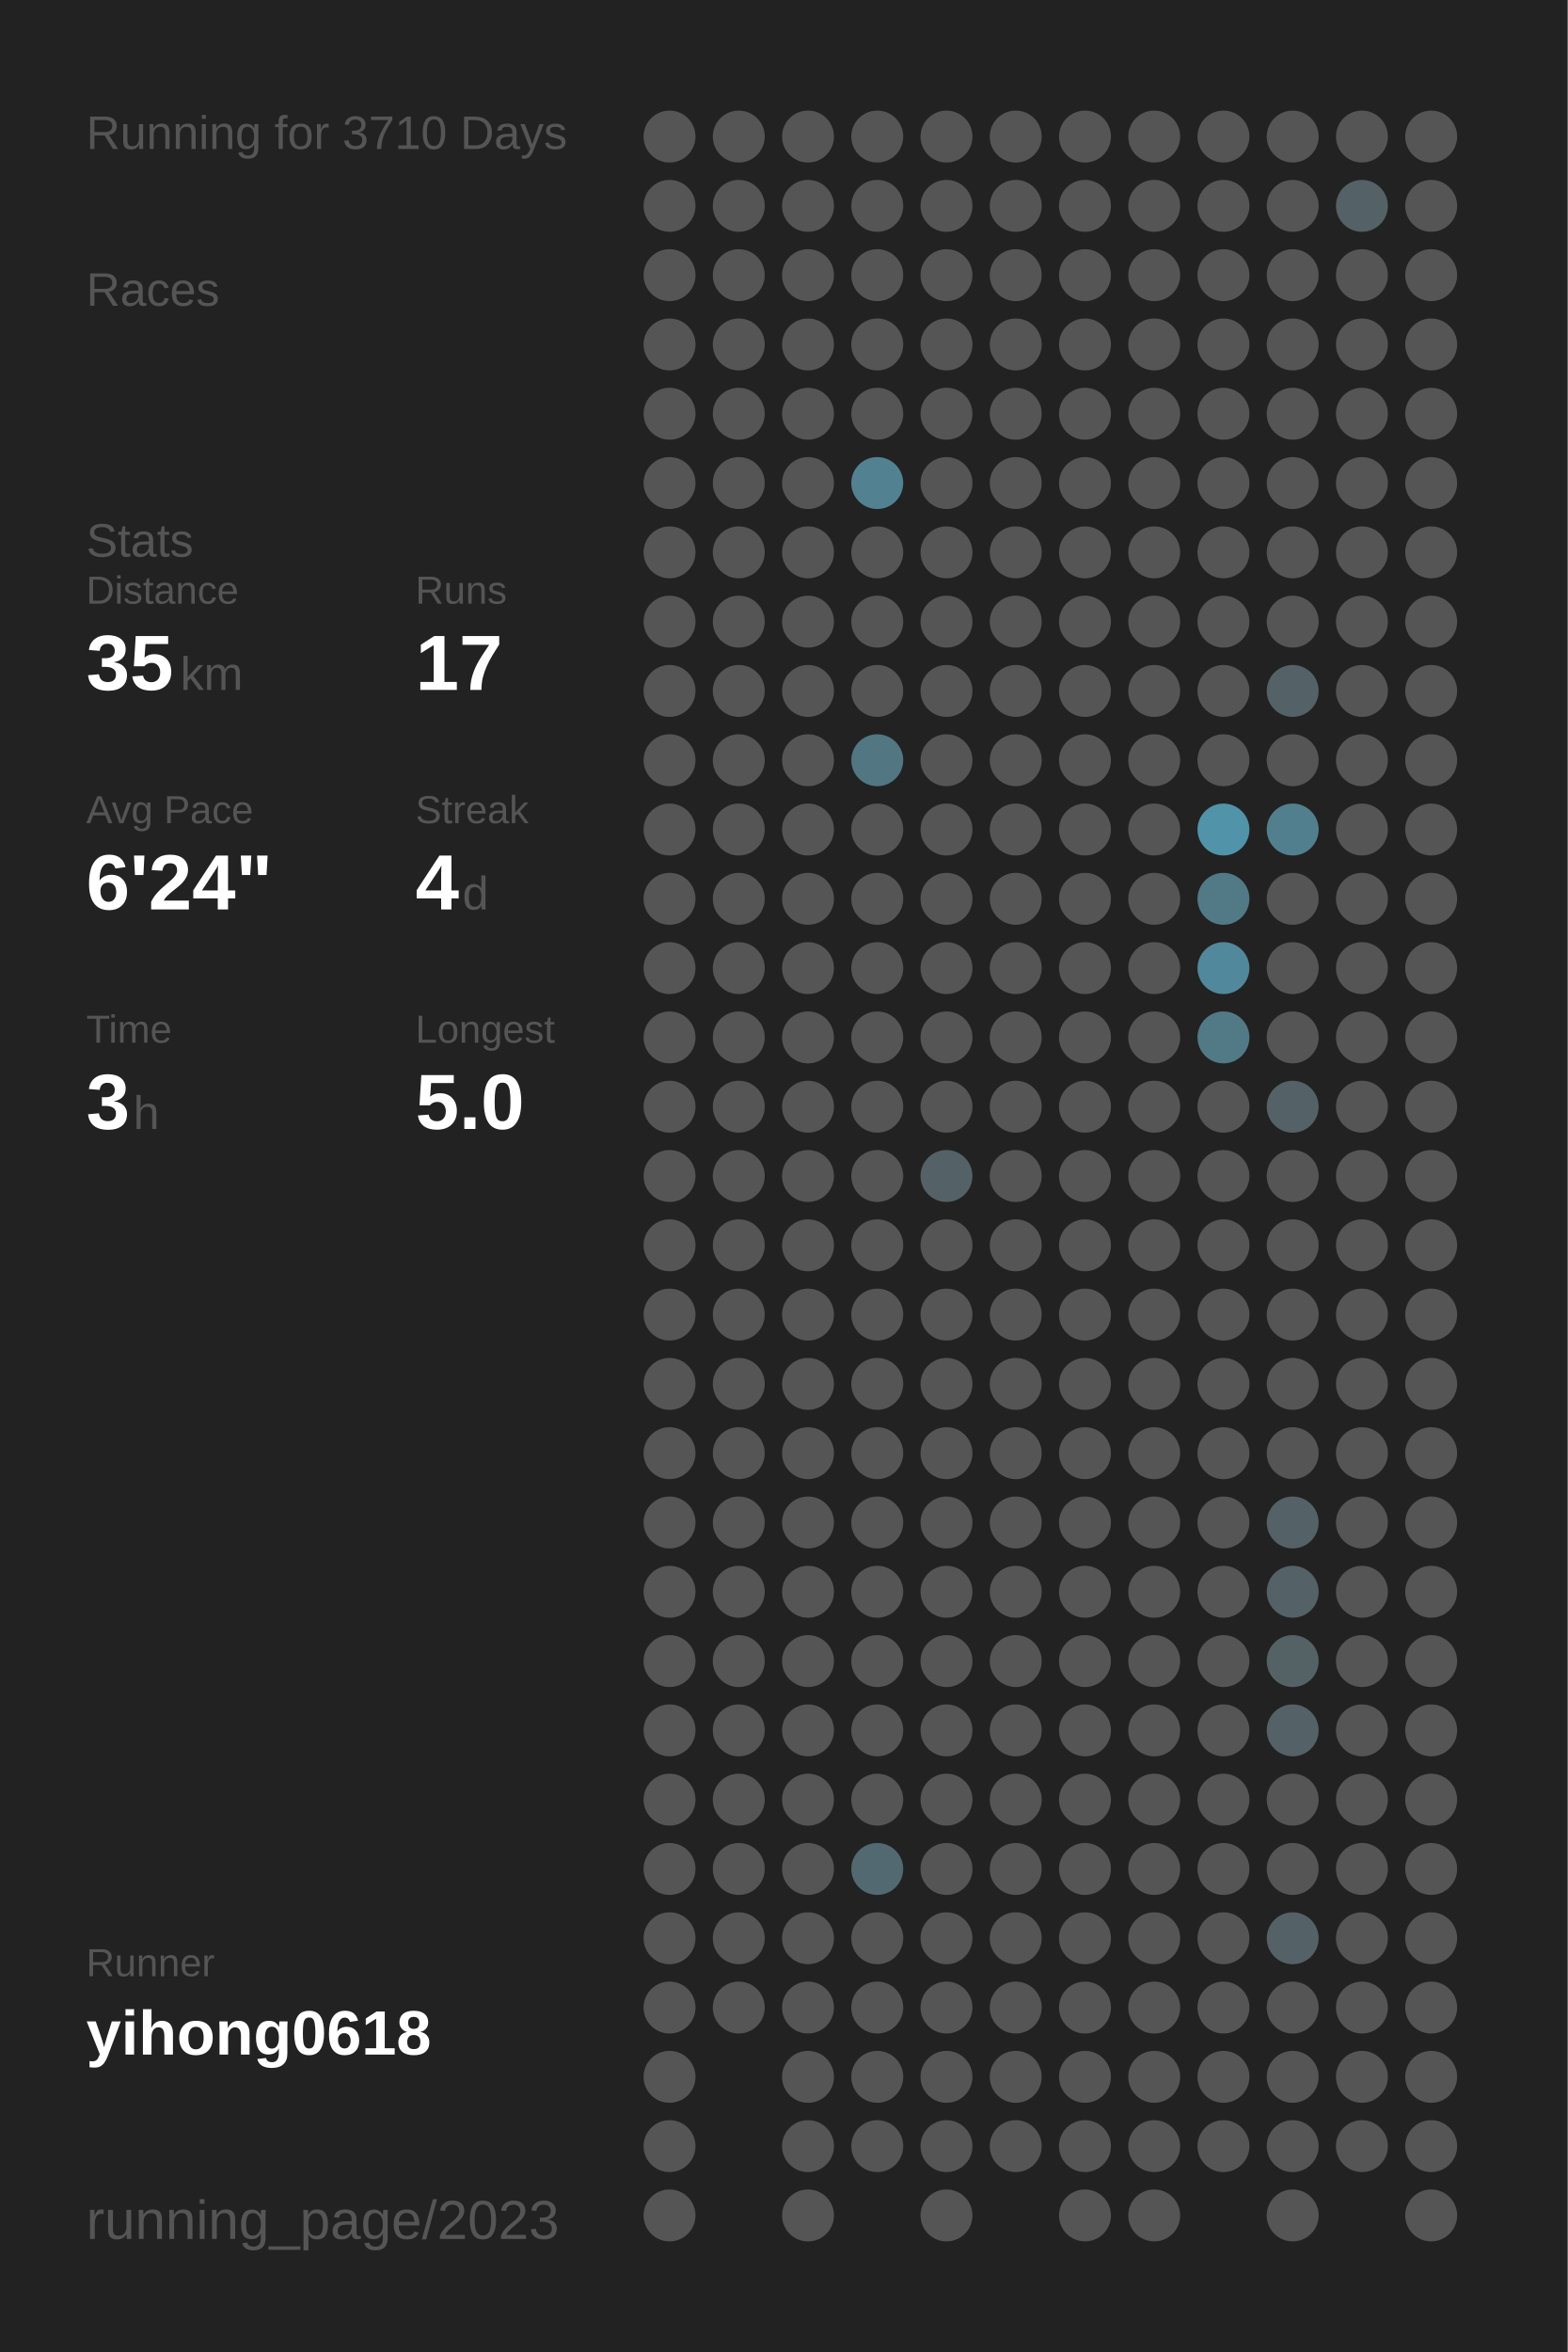
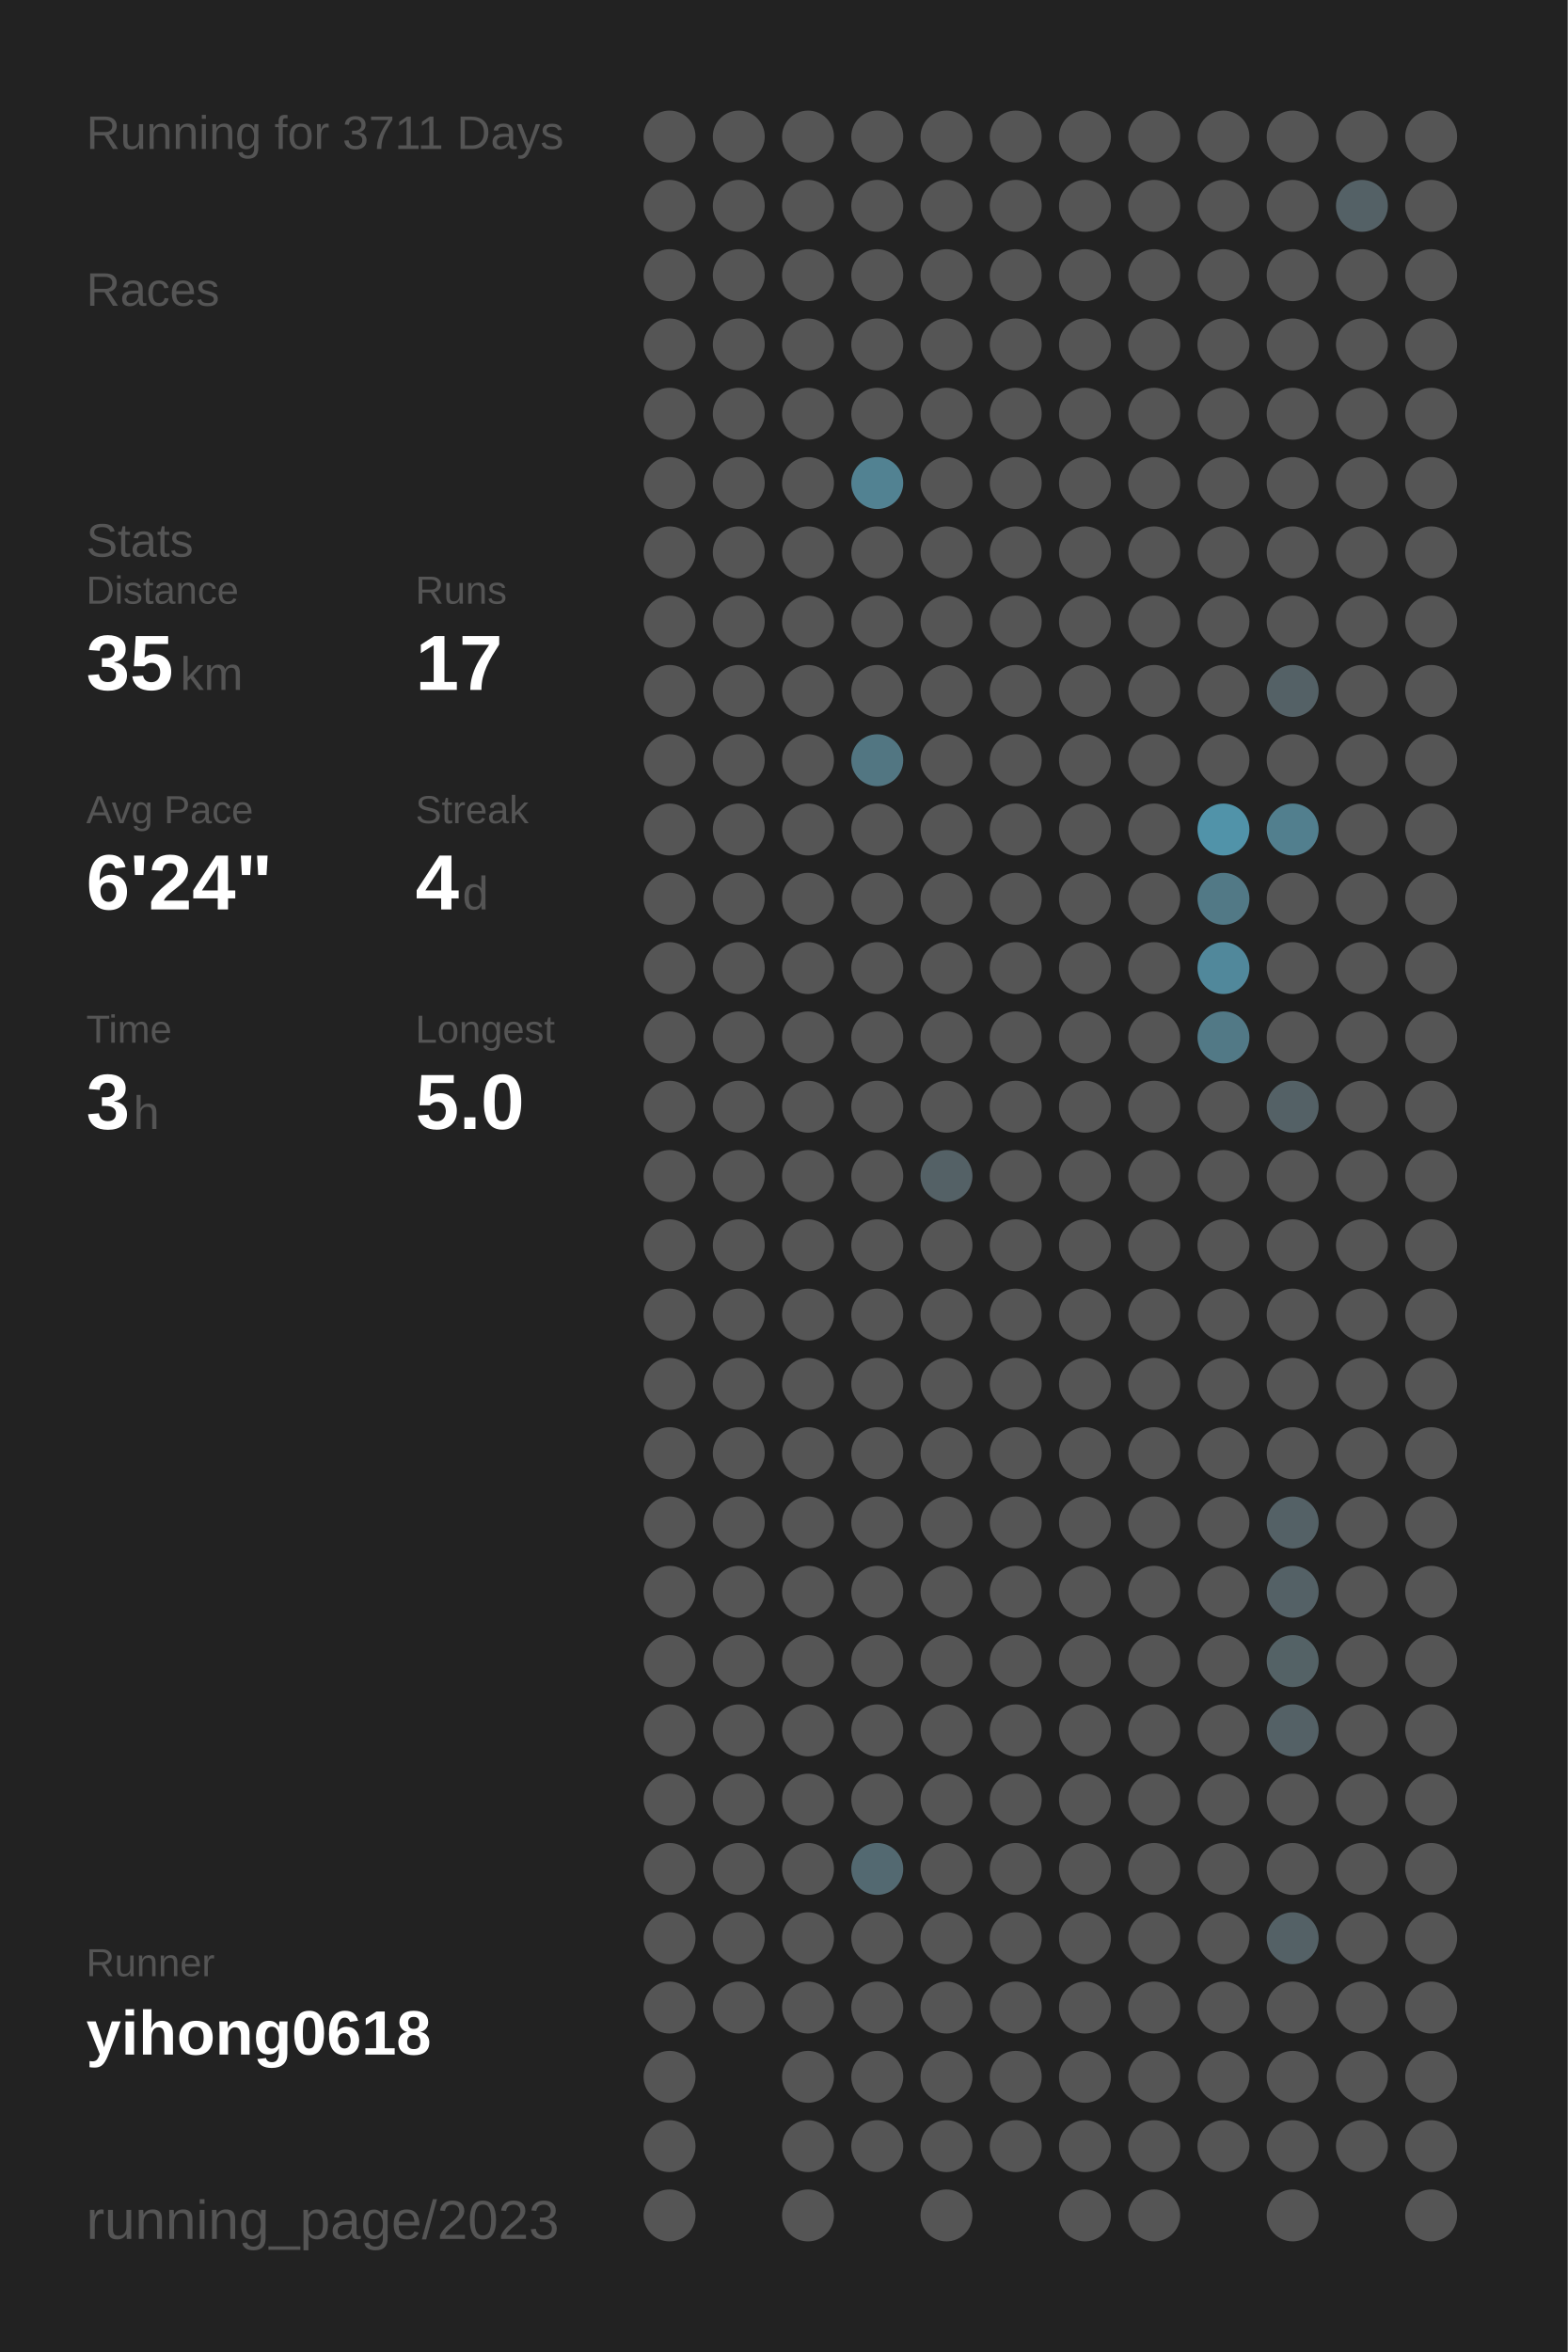
<svg xmlns="http://www.w3.org/2000/svg" baseProfile="full" height="300mm" version="1.1" viewBox="0,0,200,300" width="200mm">
  <defs />
  <rect fill="#222222" height="300" width="200" x="0" y="0" />
-   <text fill="#555555" style="font-size:6px; font-family:Arial;" x="11" y="19">Running for 3710 Days</text>
+   <text fill="#555555" style="font-size:6px; font-family:Arial;" x="11" y="19">Running for 3711 Days</text>
  <text fill="#555555" style="font-size:6px; font-family:Arial;" x="11" y="39">Races</text>
  <text fill="#555555" style="font-size:6px; font-family:Arial;" x="11" y="71">Stats</text>
  <text fill="#555555" style="font-size:5px; font-family:Arial;" x="11" y="77">Distance</text>
  <text fill="#FFFFFF" style="font-size:10px; font-family:Arial; font-weight:bold;" x="11" y="88">35</text>
  <text fill="#555555" style="font-size:6px; font-family:Arial;" x="23" y="88">km</text>
  <text fill="#555555" style="font-size:5px; font-family:Arial;" x="53" y="77">Runs</text>
  <text fill="#FFFFFF" style="font-size:10px; font-family:Arial; font-weight:bold;" x="53" y="88">17</text>
  <text fill="#555555" style="font-size:5px; font-family:Arial;" x="11" y="105">Avg Pace</text>
  <text fill="#FFFFFF" style="font-size:10px; font-family:Arial; font-weight:bold;" x="11" y="116">6'24"</text>
  <text fill="#555555" style="font-size:5px; font-family:Arial;" x="53" y="105">Streak</text>
  <text fill="#FFFFFF" style="font-size:10px; font-family:Arial; font-weight:bold;" x="53" y="116">4</text>
  <text fill="#555555" style="font-size:6px; font-family:Arial;" x="59" y="116">d</text>
  <text fill="#555555" style="font-size:5px; font-family:Arial;" x="11" y="133">Time</text>
  <text fill="#FFFFFF" style="font-size:10px; font-family:Arial; font-weight:bold;" x="11" y="144">3</text>
  <text fill="#555555" style="font-size:6px; font-family:Arial;" x="17" y="144">h</text>
  <text fill="#555555" style="font-size:5px; font-family:Arial;" x="53" y="133">Longest</text>
  <text fill="#FFFFFF" style="font-size:10px; font-family:Arial; font-weight:bold;" x="53" y="144">5.0</text>
  <text fill="#555555" style="font-size:5px; font-family:Arial;" x="11" y="252.065">Runner</text>
  <text fill="#FFFFFF" style="font-size:8px; font-family:Arial; font-weight:bold;" x="11" y="262.065">yihong0618</text>
  <text fill="#555555" style="font-size:7px; font-family:Arial;" x="11" y="285.581">running_page/2023</text>
  <circle cx="85.417" cy="17.419" fill="#555555" r="3.312" />
  <circle cx="85.417" cy="26.258" fill="#555555" r="3.312" />
  <circle cx="85.417" cy="35.097" fill="#555555" r="3.312" />
  <circle cx="85.417" cy="43.935" fill="#555555" r="3.312" />
  <circle cx="85.417" cy="52.774" fill="#555555" r="3.312" />
  <circle cx="85.417" cy="61.613" fill="#555555" r="3.312" />
  <circle cx="85.417" cy="70.452" fill="#555555" r="3.312" />
  <circle cx="85.417" cy="79.29" fill="#555555" r="3.312" />
  <circle cx="85.417" cy="88.129" fill="#555555" r="3.312" />
  <circle cx="85.417" cy="96.968" fill="#555555" r="3.312" />
  <circle cx="85.417" cy="105.806" fill="#555555" r="3.312" />
  <circle cx="85.417" cy="114.645" fill="#555555" r="3.312" />
  <circle cx="85.417" cy="123.484" fill="#555555" r="3.312" />
  <circle cx="85.417" cy="132.323" fill="#555555" r="3.312" />
  <circle cx="85.417" cy="141.161" fill="#555555" r="3.312" />
  <circle cx="85.417" cy="150" fill="#555555" r="3.312" />
  <circle cx="85.417" cy="158.839" fill="#555555" r="3.312" />
  <circle cx="85.417" cy="167.677" fill="#555555" r="3.312" />
  <circle cx="85.417" cy="176.516" fill="#555555" r="3.312" />
  <circle cx="85.417" cy="185.355" fill="#555555" r="3.312" />
  <circle cx="85.417" cy="194.194" fill="#555555" r="3.312" />
  <circle cx="85.417" cy="203.032" fill="#555555" r="3.312" />
  <circle cx="85.417" cy="211.871" fill="#555555" r="3.312" />
  <circle cx="85.417" cy="220.71" fill="#555555" r="3.312" />
  <circle cx="85.417" cy="229.548" fill="#555555" r="3.312" />
  <circle cx="85.417" cy="238.387" fill="#555555" r="3.312" />
  <circle cx="85.417" cy="247.226" fill="#555555" r="3.312" />
  <circle cx="85.417" cy="256.065" fill="#555555" r="3.312" />
  <circle cx="85.417" cy="264.903" fill="#555555" r="3.312" />
  <circle cx="85.417" cy="273.742" fill="#555555" r="3.312" />
  <circle cx="85.417" cy="282.581" fill="#555555" r="3.312" />
  <circle cx="94.25" cy="17.419" fill="#555555" r="3.312" />
  <circle cx="94.25" cy="26.258" fill="#555555" r="3.312" />
  <circle cx="94.25" cy="35.097" fill="#555555" r="3.312" />
  <circle cx="94.25" cy="43.935" fill="#555555" r="3.312" />
  <circle cx="94.25" cy="52.774" fill="#555555" r="3.312" />
  <circle cx="94.25" cy="61.613" fill="#555555" r="3.312" />
  <circle cx="94.25" cy="70.452" fill="#555555" r="3.312" />
  <circle cx="94.25" cy="79.29" fill="#555555" r="3.312" />
  <circle cx="94.25" cy="88.129" fill="#555555" r="3.312" />
  <circle cx="94.25" cy="96.968" fill="#555555" r="3.312" />
  <circle cx="94.25" cy="105.806" fill="#555555" r="3.312" />
  <circle cx="94.25" cy="114.645" fill="#555555" r="3.312" />
  <circle cx="94.25" cy="123.484" fill="#555555" r="3.312" />
  <circle cx="94.25" cy="132.323" fill="#555555" r="3.312" />
  <circle cx="94.25" cy="141.161" fill="#555555" r="3.312" />
  <circle cx="94.25" cy="150" fill="#555555" r="3.312" />
  <circle cx="94.25" cy="158.839" fill="#555555" r="3.312" />
  <circle cx="94.25" cy="167.677" fill="#555555" r="3.312" />
  <circle cx="94.25" cy="176.516" fill="#555555" r="3.312" />
  <circle cx="94.25" cy="185.355" fill="#555555" r="3.312" />
  <circle cx="94.25" cy="194.194" fill="#555555" r="3.312" />
  <circle cx="94.25" cy="203.032" fill="#555555" r="3.312" />
  <circle cx="94.25" cy="211.871" fill="#555555" r="3.312" />
  <circle cx="94.25" cy="220.71" fill="#555555" r="3.312" />
  <circle cx="94.25" cy="229.548" fill="#555555" r="3.312" />
  <circle cx="94.25" cy="238.387" fill="#555555" r="3.312" />
  <circle cx="94.25" cy="247.226" fill="#555555" r="3.312" />
  <circle cx="94.25" cy="256.065" fill="#555555" r="3.312" />
  <circle cx="103.083" cy="17.419" fill="#555555" r="3.312" />
  <circle cx="103.083" cy="26.258" fill="#555555" r="3.312" />
  <circle cx="103.083" cy="35.097" fill="#555555" r="3.312" />
  <circle cx="103.083" cy="43.935" fill="#555555" r="3.312" />
  <circle cx="103.083" cy="52.774" fill="#555555" r="3.312" />
  <circle cx="103.083" cy="61.613" fill="#555555" r="3.312" />
  <circle cx="103.083" cy="70.452" fill="#555555" r="3.312" />
  <circle cx="103.083" cy="79.29" fill="#555555" r="3.312" />
  <circle cx="103.083" cy="88.129" fill="#555555" r="3.312" />
  <circle cx="103.083" cy="96.968" fill="#555555" r="3.312" />
  <circle cx="103.083" cy="105.806" fill="#555555" r="3.312" />
  <circle cx="103.083" cy="114.645" fill="#555555" r="3.312" />
  <circle cx="103.083" cy="123.484" fill="#555555" r="3.312" />
  <circle cx="103.083" cy="132.323" fill="#555555" r="3.312" />
  <circle cx="103.083" cy="141.161" fill="#555555" r="3.312" />
  <circle cx="103.083" cy="150" fill="#555555" r="3.312" />
  <circle cx="103.083" cy="158.839" fill="#555555" r="3.312" />
  <circle cx="103.083" cy="167.677" fill="#555555" r="3.312" />
  <circle cx="103.083" cy="176.516" fill="#555555" r="3.312" />
  <circle cx="103.083" cy="185.355" fill="#555555" r="3.312" />
  <circle cx="103.083" cy="194.194" fill="#555555" r="3.312" />
  <circle cx="103.083" cy="203.032" fill="#555555" r="3.312" />
  <circle cx="103.083" cy="211.871" fill="#555555" r="3.312" />
  <circle cx="103.083" cy="220.71" fill="#555555" r="3.312" />
  <circle cx="103.083" cy="229.548" fill="#555555" r="3.312" />
  <circle cx="103.083" cy="238.387" fill="#555555" r="3.312" />
  <circle cx="103.083" cy="247.226" fill="#555555" r="3.312" />
  <circle cx="103.083" cy="256.065" fill="#555555" r="3.312" />
  <circle cx="103.083" cy="264.903" fill="#555555" r="3.312" />
  <circle cx="103.083" cy="273.742" fill="#555555" r="3.312" />
  <circle cx="103.083" cy="282.581" fill="#555555" r="3.312" />
  <circle cx="111.917" cy="17.419" fill="#555555" r="3.312" />
  <circle cx="111.917" cy="26.258" fill="#555555" r="3.312" />
  <circle cx="111.917" cy="35.097" fill="#555555" r="3.312" />
  <circle cx="111.917" cy="43.935" fill="#555555" r="3.312" />
  <circle cx="111.917" cy="52.774" fill="#555555" r="3.312" />
  <circle cx="111.917" cy="61.613" fill="#528292" r="3.312" />
  <circle cx="111.917" cy="70.452" fill="#555555" r="3.312" />
  <circle cx="111.917" cy="79.29" fill="#555555" r="3.312" />
  <circle cx="111.917" cy="88.129" fill="#555555" r="3.312" />
  <circle cx="111.917" cy="96.968" fill="#527682" r="3.312" />
  <circle cx="111.917" cy="105.806" fill="#555555" r="3.312" />
  <circle cx="111.917" cy="114.645" fill="#555555" r="3.312" />
  <circle cx="111.917" cy="123.484" fill="#555555" r="3.312" />
  <circle cx="111.917" cy="132.323" fill="#555555" r="3.312" />
  <circle cx="111.917" cy="141.161" fill="#555555" r="3.312" />
  <circle cx="111.917" cy="150" fill="#555555" r="3.312" />
  <circle cx="111.917" cy="158.839" fill="#555555" r="3.312" />
  <circle cx="111.917" cy="167.677" fill="#555555" r="3.312" />
  <circle cx="111.917" cy="176.516" fill="#555555" r="3.312" />
  <circle cx="111.917" cy="185.355" fill="#555555" r="3.312" />
  <circle cx="111.917" cy="194.194" fill="#555555" r="3.312" />
  <circle cx="111.917" cy="203.032" fill="#555555" r="3.312" />
  <circle cx="111.917" cy="211.871" fill="#555555" r="3.312" />
  <circle cx="111.917" cy="220.71" fill="#555555" r="3.312" />
  <circle cx="111.917" cy="229.548" fill="#555555" r="3.312" />
  <circle cx="111.917" cy="238.387" fill="#536971" r="3.312" />
  <circle cx="111.917" cy="247.226" fill="#555555" r="3.312" />
  <circle cx="111.917" cy="256.065" fill="#555555" r="3.312" />
  <circle cx="111.917" cy="264.903" fill="#555555" r="3.312" />
  <circle cx="111.917" cy="273.742" fill="#555555" r="3.312" />
  <circle cx="120.75" cy="17.419" fill="#555555" r="3.312" />
  <circle cx="120.75" cy="26.258" fill="#555555" r="3.312" />
  <circle cx="120.75" cy="35.097" fill="#555555" r="3.312" />
  <circle cx="120.75" cy="43.935" fill="#555555" r="3.312" />
  <circle cx="120.75" cy="52.774" fill="#555555" r="3.312" />
  <circle cx="120.75" cy="61.613" fill="#555555" r="3.312" />
  <circle cx="120.75" cy="70.452" fill="#555555" r="3.312" />
  <circle cx="120.75" cy="79.29" fill="#555555" r="3.312" />
  <circle cx="120.75" cy="88.129" fill="#555555" r="3.312" />
  <circle cx="120.75" cy="96.968" fill="#555555" r="3.312" />
  <circle cx="120.75" cy="105.806" fill="#555555" r="3.312" />
  <circle cx="120.75" cy="114.645" fill="#555555" r="3.312" />
  <circle cx="120.75" cy="123.484" fill="#555555" r="3.312" />
  <circle cx="120.75" cy="132.323" fill="#555555" r="3.312" />
  <circle cx="120.75" cy="141.161" fill="#555555" r="3.312" />
  <circle cx="120.75" cy="150" fill="#546166" r="3.312" />
  <circle cx="120.75" cy="158.839" fill="#555555" r="3.312" />
  <circle cx="120.75" cy="167.677" fill="#555555" r="3.312" />
  <circle cx="120.75" cy="176.516" fill="#555555" r="3.312" />
  <circle cx="120.75" cy="185.355" fill="#555555" r="3.312" />
  <circle cx="120.75" cy="194.194" fill="#555555" r="3.312" />
  <circle cx="120.75" cy="203.032" fill="#555555" r="3.312" />
  <circle cx="120.75" cy="211.871" fill="#555555" r="3.312" />
  <circle cx="120.75" cy="220.71" fill="#555555" r="3.312" />
  <circle cx="120.75" cy="229.548" fill="#555555" r="3.312" />
  <circle cx="120.75" cy="238.387" fill="#555555" r="3.312" />
  <circle cx="120.75" cy="247.226" fill="#555555" r="3.312" />
  <circle cx="120.75" cy="256.065" fill="#555555" r="3.312" />
  <circle cx="120.75" cy="264.903" fill="#555555" r="3.312" />
  <circle cx="120.75" cy="273.742" fill="#555555" r="3.312" />
  <circle cx="120.75" cy="282.581" fill="#555555" r="3.312" />
  <circle cx="129.583" cy="17.419" fill="#555555" r="3.312" />
  <circle cx="129.583" cy="26.258" fill="#555555" r="3.312" />
  <circle cx="129.583" cy="35.097" fill="#555555" r="3.312" />
  <circle cx="129.583" cy="43.935" fill="#555555" r="3.312" />
  <circle cx="129.583" cy="52.774" fill="#555555" r="3.312" />
  <circle cx="129.583" cy="61.613" fill="#555555" r="3.312" />
  <circle cx="129.583" cy="70.452" fill="#555555" r="3.312" />
  <circle cx="129.583" cy="79.29" fill="#555555" r="3.312" />
  <circle cx="129.583" cy="88.129" fill="#555555" r="3.312" />
  <circle cx="129.583" cy="96.968" fill="#555555" r="3.312" />
  <circle cx="129.583" cy="105.806" fill="#555555" r="3.312" />
  <circle cx="129.583" cy="114.645" fill="#555555" r="3.312" />
  <circle cx="129.583" cy="123.484" fill="#555555" r="3.312" />
  <circle cx="129.583" cy="132.323" fill="#555555" r="3.312" />
  <circle cx="129.583" cy="141.161" fill="#555555" r="3.312" />
  <circle cx="129.583" cy="150" fill="#555555" r="3.312" />
  <circle cx="129.583" cy="158.839" fill="#555555" r="3.312" />
  <circle cx="129.583" cy="167.677" fill="#555555" r="3.312" />
  <circle cx="129.583" cy="176.516" fill="#555555" r="3.312" />
  <circle cx="129.583" cy="185.355" fill="#555555" r="3.312" />
  <circle cx="129.583" cy="194.194" fill="#555555" r="3.312" />
  <circle cx="129.583" cy="203.032" fill="#555555" r="3.312" />
  <circle cx="129.583" cy="211.871" fill="#555555" r="3.312" />
  <circle cx="129.583" cy="220.71" fill="#555555" r="3.312" />
  <circle cx="129.583" cy="229.548" fill="#555555" r="3.312" />
  <circle cx="129.583" cy="238.387" fill="#555555" r="3.312" />
  <circle cx="129.583" cy="247.226" fill="#555555" r="3.312" />
  <circle cx="129.583" cy="256.065" fill="#555555" r="3.312" />
  <circle cx="129.583" cy="264.903" fill="#555555" r="3.312" />
  <circle cx="129.583" cy="273.742" fill="#555555" r="3.312" />
  <circle cx="138.417" cy="17.419" fill="#555555" r="3.312" />
  <circle cx="138.417" cy="26.258" fill="#555555" r="3.312" />
  <circle cx="138.417" cy="35.097" fill="#555555" r="3.312" />
  <circle cx="138.417" cy="43.935" fill="#555555" r="3.312" />
  <circle cx="138.417" cy="52.774" fill="#555555" r="3.312" />
  <circle cx="138.417" cy="61.613" fill="#555555" r="3.312" />
  <circle cx="138.417" cy="70.452" fill="#555555" r="3.312" />
  <circle cx="138.417" cy="79.29" fill="#555555" r="3.312" />
  <circle cx="138.417" cy="88.129" fill="#555555" r="3.312" />
  <circle cx="138.417" cy="96.968" fill="#555555" r="3.312" />
  <circle cx="138.417" cy="105.806" fill="#555555" r="3.312" />
  <circle cx="138.417" cy="114.645" fill="#555555" r="3.312" />
  <circle cx="138.417" cy="123.484" fill="#555555" r="3.312" />
  <circle cx="138.417" cy="132.323" fill="#555555" r="3.312" />
  <circle cx="138.417" cy="141.161" fill="#555555" r="3.312" />
  <circle cx="138.417" cy="150" fill="#555555" r="3.312" />
  <circle cx="138.417" cy="158.839" fill="#555555" r="3.312" />
  <circle cx="138.417" cy="167.677" fill="#555555" r="3.312" />
  <circle cx="138.417" cy="176.516" fill="#555555" r="3.312" />
  <circle cx="138.417" cy="185.355" fill="#555555" r="3.312" />
  <circle cx="138.417" cy="194.194" fill="#555555" r="3.312" />
  <circle cx="138.417" cy="203.032" fill="#555555" r="3.312" />
  <circle cx="138.417" cy="211.871" fill="#555555" r="3.312" />
  <circle cx="138.417" cy="220.71" fill="#555555" r="3.312" />
  <circle cx="138.417" cy="229.548" fill="#555555" r="3.312" />
  <circle cx="138.417" cy="238.387" fill="#555555" r="3.312" />
  <circle cx="138.417" cy="247.226" fill="#555555" r="3.312" />
  <circle cx="138.417" cy="256.065" fill="#555555" r="3.312" />
  <circle cx="138.417" cy="264.903" fill="#555555" r="3.312" />
  <circle cx="138.417" cy="273.742" fill="#555555" r="3.312" />
  <circle cx="138.417" cy="282.581" fill="#555555" r="3.312" />
  <circle cx="147.25" cy="17.419" fill="#555555" r="3.312" />
  <circle cx="147.25" cy="26.258" fill="#555555" r="3.312" />
  <circle cx="147.25" cy="35.097" fill="#555555" r="3.312" />
  <circle cx="147.25" cy="43.935" fill="#555555" r="3.312" />
  <circle cx="147.25" cy="52.774" fill="#555555" r="3.312" />
  <circle cx="147.25" cy="61.613" fill="#555555" r="3.312" />
  <circle cx="147.25" cy="70.452" fill="#555555" r="3.312" />
  <circle cx="147.25" cy="79.29" fill="#555555" r="3.312" />
  <circle cx="147.25" cy="88.129" fill="#555555" r="3.312" />
  <circle cx="147.25" cy="96.968" fill="#555555" r="3.312" />
  <circle cx="147.25" cy="105.806" fill="#555555" r="3.312" />
  <circle cx="147.25" cy="114.645" fill="#555555" r="3.312" />
  <circle cx="147.25" cy="123.484" fill="#555555" r="3.312" />
  <circle cx="147.25" cy="132.323" fill="#555555" r="3.312" />
  <circle cx="147.25" cy="141.161" fill="#555555" r="3.312" />
  <circle cx="147.25" cy="150" fill="#555555" r="3.312" />
  <circle cx="147.25" cy="158.839" fill="#555555" r="3.312" />
  <circle cx="147.25" cy="167.677" fill="#555555" r="3.312" />
  <circle cx="147.25" cy="176.516" fill="#555555" r="3.312" />
  <circle cx="147.25" cy="185.355" fill="#555555" r="3.312" />
  <circle cx="147.25" cy="194.194" fill="#555555" r="3.312" />
  <circle cx="147.25" cy="203.032" fill="#555555" r="3.312" />
  <circle cx="147.25" cy="211.871" fill="#555555" r="3.312" />
  <circle cx="147.25" cy="220.71" fill="#555555" r="3.312" />
  <circle cx="147.25" cy="229.548" fill="#555555" r="3.312" />
  <circle cx="147.25" cy="238.387" fill="#555555" r="3.312" />
  <circle cx="147.25" cy="247.226" fill="#555555" r="3.312" />
  <circle cx="147.25" cy="256.065" fill="#555555" r="3.312" />
  <circle cx="147.25" cy="264.903" fill="#555555" r="3.312" />
  <circle cx="147.25" cy="273.742" fill="#555555" r="3.312" />
  <circle cx="147.25" cy="282.581" fill="#555555" r="3.312" />
  <circle cx="156.083" cy="17.419" fill="#555555" r="3.312" />
  <circle cx="156.083" cy="26.258" fill="#555555" r="3.312" />
  <circle cx="156.083" cy="35.097" fill="#555555" r="3.312" />
  <circle cx="156.083" cy="43.935" fill="#555555" r="3.312" />
  <circle cx="156.083" cy="52.774" fill="#555555" r="3.312" />
  <circle cx="156.083" cy="61.613" fill="#555555" r="3.312" />
  <circle cx="156.083" cy="70.452" fill="#555555" r="3.312" />
  <circle cx="156.083" cy="79.29" fill="#555555" r="3.312" />
  <circle cx="156.083" cy="88.129" fill="#555555" r="3.312" />
  <circle cx="156.083" cy="96.968" fill="#555555" r="3.312" />
  <circle cx="156.083" cy="105.806" fill="#5193a9" r="3.312" />
  <circle cx="156.083" cy="114.645" fill="#527986" r="3.312" />
  <circle cx="156.083" cy="123.484" fill="#51889b" r="3.312" />
  <circle cx="156.083" cy="132.323" fill="#527986" r="3.312" />
  <circle cx="156.083" cy="141.161" fill="#555555" r="3.312" />
  <circle cx="156.083" cy="150" fill="#555555" r="3.312" />
  <circle cx="156.083" cy="158.839" fill="#555555" r="3.312" />
  <circle cx="156.083" cy="167.677" fill="#555555" r="3.312" />
  <circle cx="156.083" cy="176.516" fill="#555555" r="3.312" />
  <circle cx="156.083" cy="185.355" fill="#555555" r="3.312" />
  <circle cx="156.083" cy="194.194" fill="#555555" r="3.312" />
  <circle cx="156.083" cy="203.032" fill="#555555" r="3.312" />
  <circle cx="156.083" cy="211.871" fill="#555555" r="3.312" />
  <circle cx="156.083" cy="220.71" fill="#555555" r="3.312" />
  <circle cx="156.083" cy="229.548" fill="#555555" r="3.312" />
  <circle cx="156.083" cy="238.387" fill="#555555" r="3.312" />
  <circle cx="156.083" cy="247.226" fill="#555555" r="3.312" />
  <circle cx="156.083" cy="256.065" fill="#555555" r="3.312" />
  <circle cx="156.083" cy="264.903" fill="#555555" r="3.312" />
  <circle cx="156.083" cy="273.742" fill="#555555" r="3.312" />
  <circle cx="164.917" cy="17.419" fill="#555555" r="3.312" />
  <circle cx="164.917" cy="26.258" fill="#555555" r="3.312" />
  <circle cx="164.917" cy="35.097" fill="#555555" r="3.312" />
  <circle cx="164.917" cy="43.935" fill="#555555" r="3.312" />
  <circle cx="164.917" cy="52.774" fill="#555555" r="3.312" />
  <circle cx="164.917" cy="61.613" fill="#555555" r="3.312" />
  <circle cx="164.917" cy="70.452" fill="#555555" r="3.312" />
  <circle cx="164.917" cy="79.29" fill="#555555" r="3.312" />
  <circle cx="164.917" cy="88.129" fill="#546166" r="3.312" />
  <circle cx="164.917" cy="96.968" fill="#555555" r="3.312" />
  <circle cx="164.917" cy="105.806" fill="#527f8e" r="3.312" />
  <circle cx="164.917" cy="114.645" fill="#555555" r="3.312" />
  <circle cx="164.917" cy="123.484" fill="#555555" r="3.312" />
  <circle cx="164.917" cy="132.323" fill="#555555" r="3.312" />
  <circle cx="164.917" cy="141.161" fill="#546166" r="3.312" />
  <circle cx="164.917" cy="150" fill="#555555" r="3.312" />
  <circle cx="164.917" cy="158.839" fill="#555555" r="3.312" />
  <circle cx="164.917" cy="167.677" fill="#555555" r="3.312" />
  <circle cx="164.917" cy="176.516" fill="#555555" r="3.312" />
  <circle cx="164.917" cy="185.355" fill="#555555" r="3.312" />
  <circle cx="164.917" cy="194.194" fill="#546166" r="3.312" />
  <circle cx="164.917" cy="203.032" fill="#546166" r="3.312" />
  <circle cx="164.917" cy="211.871" fill="#546266" r="3.312" />
  <circle cx="164.917" cy="220.71" fill="#546166" r="3.312" />
  <circle cx="164.917" cy="229.548" fill="#555555" r="3.312" />
  <circle cx="164.917" cy="238.387" fill="#555555" r="3.312" />
  <circle cx="164.917" cy="247.226" fill="#546166" r="3.312" />
  <circle cx="164.917" cy="256.065" fill="#555555" r="3.312" />
  <circle cx="164.917" cy="264.903" fill="#555555" r="3.312" />
  <circle cx="164.917" cy="273.742" fill="#555555" r="3.312" />
  <circle cx="164.917" cy="282.581" fill="#555555" r="3.312" />
  <circle cx="173.75" cy="17.419" fill="#555555" r="3.312" />
  <circle cx="173.75" cy="26.258" fill="#546166" r="3.312" />
  <circle cx="173.75" cy="35.097" fill="#555555" r="3.312" />
  <circle cx="173.75" cy="43.935" fill="#555555" r="3.312" />
  <circle cx="173.75" cy="52.774" fill="#555555" r="3.312" />
  <circle cx="173.75" cy="61.613" fill="#555555" r="3.312" />
  <circle cx="173.75" cy="70.452" fill="#555555" r="3.312" />
  <circle cx="173.75" cy="79.29" fill="#555555" r="3.312" />
  <circle cx="173.75" cy="88.129" fill="#555555" r="3.312" />
  <circle cx="173.75" cy="96.968" fill="#555555" r="3.312" />
  <circle cx="173.75" cy="105.806" fill="#555555" r="3.312" />
  <circle cx="173.75" cy="114.645" fill="#555555" r="3.312" />
  <circle cx="173.75" cy="123.484" fill="#555555" r="3.312" />
  <circle cx="173.75" cy="132.323" fill="#555555" r="3.312" />
  <circle cx="173.75" cy="141.161" fill="#555555" r="3.312" />
  <circle cx="173.75" cy="150" fill="#555555" r="3.312" />
  <circle cx="173.75" cy="158.839" fill="#555555" r="3.312" />
  <circle cx="173.75" cy="167.677" fill="#555555" r="3.312" />
  <circle cx="173.75" cy="176.516" fill="#555555" r="3.312" />
  <circle cx="173.75" cy="185.355" fill="#555555" r="3.312" />
  <circle cx="173.75" cy="194.194" fill="#555555" r="3.312" />
  <circle cx="173.75" cy="203.032" fill="#555555" r="3.312" />
  <circle cx="173.75" cy="211.871" fill="#555555" r="3.312" />
  <circle cx="173.75" cy="220.71" fill="#555555" r="3.312" />
  <circle cx="173.75" cy="229.548" fill="#555555" r="3.312" />
  <circle cx="173.75" cy="238.387" fill="#555555" r="3.312" />
  <circle cx="173.75" cy="247.226" fill="#555555" r="3.312" />
  <circle cx="173.75" cy="256.065" fill="#555555" r="3.312" />
  <circle cx="173.75" cy="264.903" fill="#555555" r="3.312" />
  <circle cx="173.75" cy="273.742" fill="#555555" r="3.312" />
  <circle cx="182.583" cy="17.419" fill="#555555" r="3.312" />
  <circle cx="182.583" cy="26.258" fill="#555555" r="3.312" />
  <circle cx="182.583" cy="35.097" fill="#555555" r="3.312" />
  <circle cx="182.583" cy="43.935" fill="#555555" r="3.312" />
  <circle cx="182.583" cy="52.774" fill="#555555" r="3.312" />
  <circle cx="182.583" cy="61.613" fill="#555555" r="3.312" />
  <circle cx="182.583" cy="70.452" fill="#555555" r="3.312" />
  <circle cx="182.583" cy="79.29" fill="#555555" r="3.312" />
  <circle cx="182.583" cy="88.129" fill="#555555" r="3.312" />
  <circle cx="182.583" cy="96.968" fill="#555555" r="3.312" />
  <circle cx="182.583" cy="105.806" fill="#555555" r="3.312" />
  <circle cx="182.583" cy="114.645" fill="#555555" r="3.312" />
  <circle cx="182.583" cy="123.484" fill="#555555" r="3.312" />
  <circle cx="182.583" cy="132.323" fill="#555555" r="3.312" />
  <circle cx="182.583" cy="141.161" fill="#555555" r="3.312" />
  <circle cx="182.583" cy="150" fill="#555555" r="3.312" />
  <circle cx="182.583" cy="158.839" fill="#555555" r="3.312" />
  <circle cx="182.583" cy="167.677" fill="#555555" r="3.312" />
  <circle cx="182.583" cy="176.516" fill="#555555" r="3.312" />
  <circle cx="182.583" cy="185.355" fill="#555555" r="3.312" />
  <circle cx="182.583" cy="194.194" fill="#555555" r="3.312" />
  <circle cx="182.583" cy="203.032" fill="#555555" r="3.312" />
  <circle cx="182.583" cy="211.871" fill="#555555" r="3.312" />
  <circle cx="182.583" cy="220.71" fill="#555555" r="3.312" />
  <circle cx="182.583" cy="229.548" fill="#555555" r="3.312" />
  <circle cx="182.583" cy="238.387" fill="#555555" r="3.312" />
  <circle cx="182.583" cy="247.226" fill="#555555" r="3.312" />
  <circle cx="182.583" cy="256.065" fill="#555555" r="3.312" />
  <circle cx="182.583" cy="264.903" fill="#555555" r="3.312" />
  <circle cx="182.583" cy="273.742" fill="#555555" r="3.312" />
  <circle cx="182.583" cy="282.581" fill="#555555" r="3.312" />
</svg>
